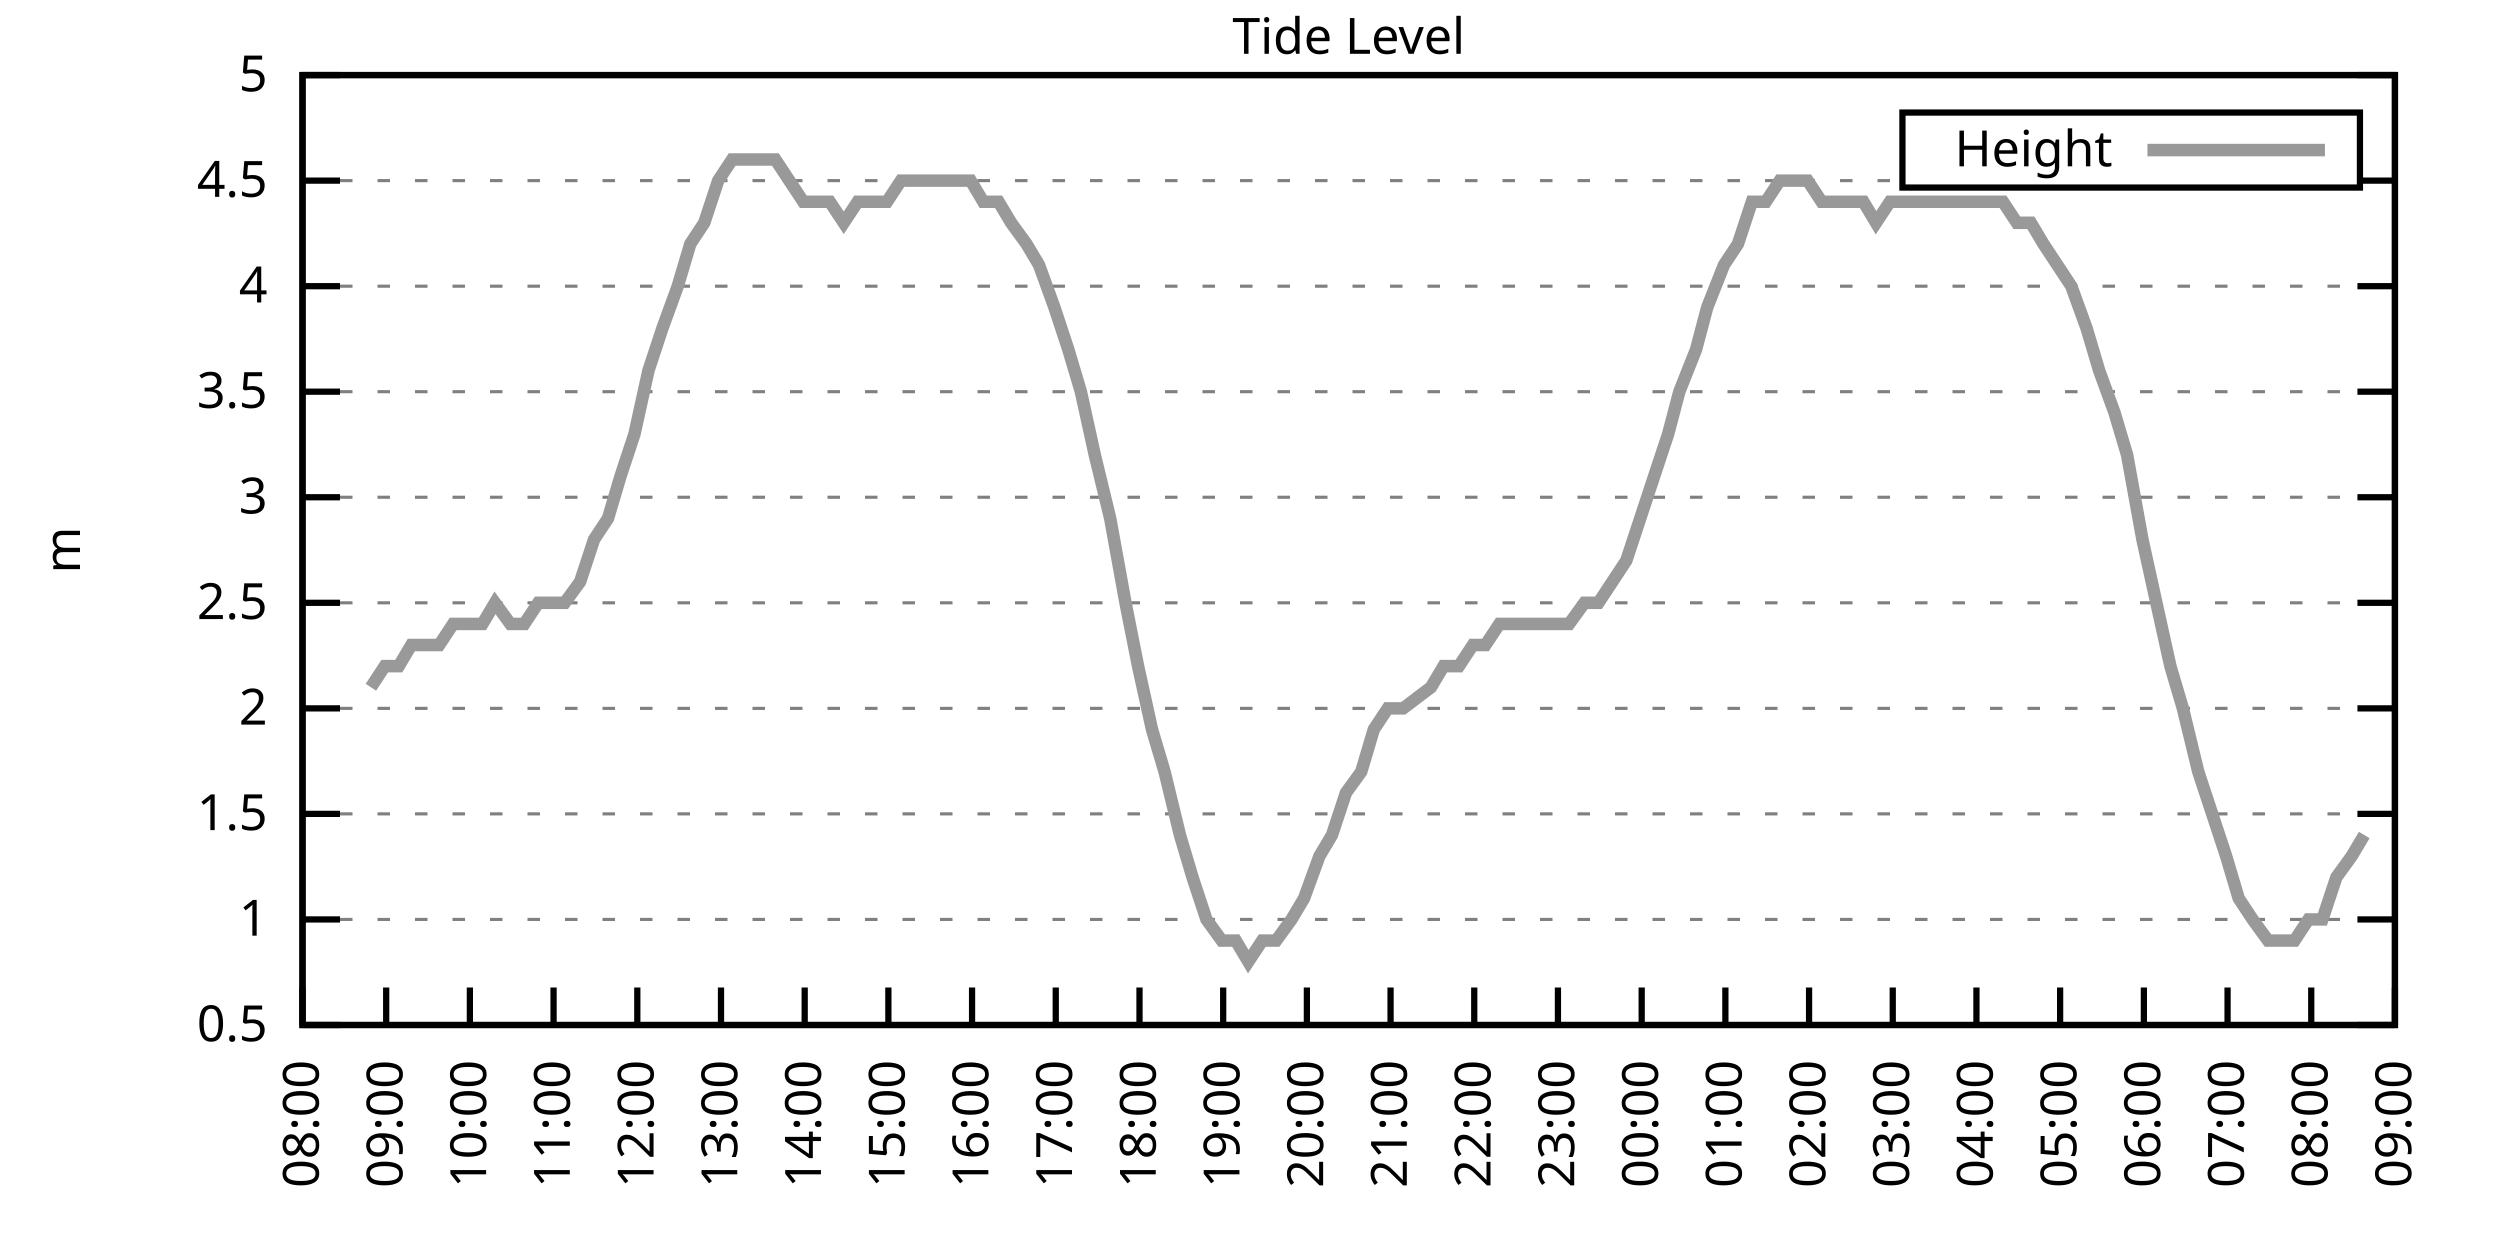
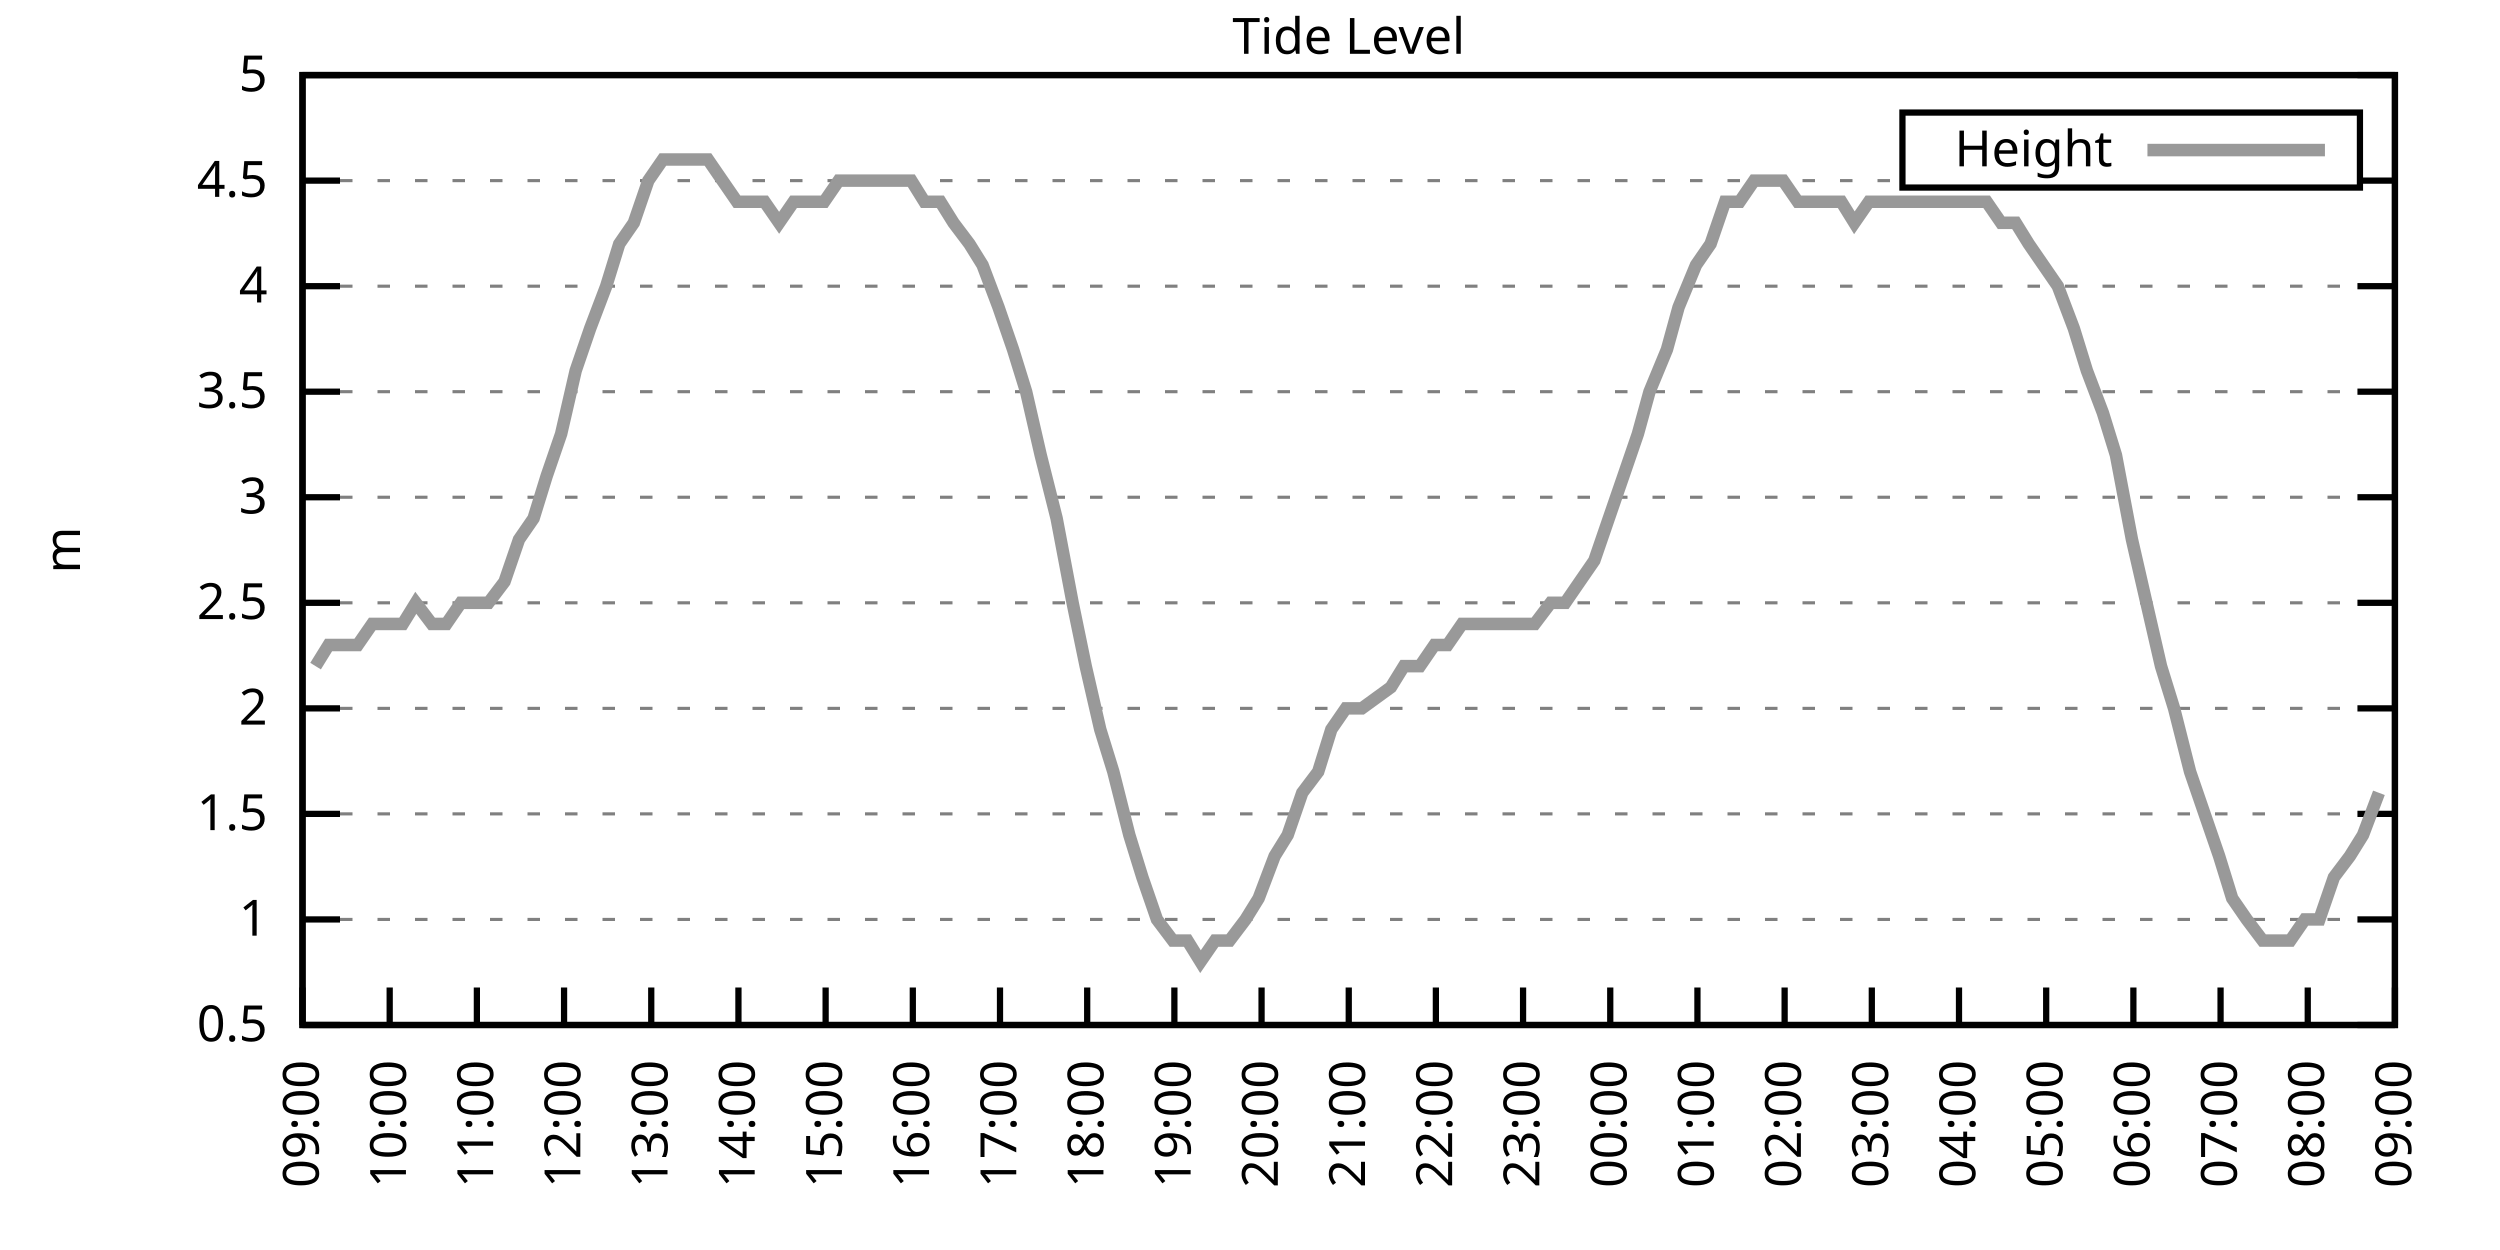
<svg xmlns="http://www.w3.org/2000/svg" xmlns:xlink="http://www.w3.org/1999/xlink" width="400" height="200" viewBox="0 0 400 200">
  <g id="gnuplot_canvas">
    <rect x="0" y="0" width="400" height="200" fill="none" />
    <defs>
      <circle id="gpDot" r="0.5" stroke-width="0.5" stroke="currentColor" />
      <path id="gpPt0" stroke-width="0.333" stroke="currentColor" d="M-1,0 h2 M0,-1 v2" />
      <path id="gpPt1" stroke-width="0.333" stroke="currentColor" d="M-1,-1 L1,1 M1,-1 L-1,1" />
      <path id="gpPt2" stroke-width="0.333" stroke="currentColor" d="M-1,0 L1,0 M0,-1 L0,1 M-1,-1 L1,1 M-1,1 L1,-1" />
      <rect id="gpPt3" stroke-width="0.333" stroke="currentColor" x="-1" y="-1" width="2" height="2" />
      <rect id="gpPt4" stroke-width="0.333" stroke="currentColor" fill="currentColor" x="-1" y="-1" width="2" height="2" />
      <circle id="gpPt5" stroke-width="0.333" stroke="currentColor" cx="0" cy="0" r="1" />
      <use xlink:href="#gpPt5" id="gpPt6" fill="currentColor" stroke="none" />
      <path id="gpPt7" stroke-width="0.333" stroke="currentColor" d="M0,-1.33 L-1.33,0.67 L1.33,0.67 z" />
      <use xlink:href="#gpPt7" id="gpPt8" fill="currentColor" stroke="none" />
      <use xlink:href="#gpPt7" id="gpPt9" stroke="currentColor" transform="rotate(180)" />
      <use xlink:href="#gpPt9" id="gpPt10" fill="currentColor" stroke="none" />
      <use xlink:href="#gpPt3" id="gpPt11" stroke="currentColor" transform="rotate(45)" />
      <use xlink:href="#gpPt11" id="gpPt12" fill="currentColor" stroke="none" />
      <path id="gpPt13" stroke-width="0.333" stroke="currentColor" d="M0,1.330 L1.265,0.411 L0.782,-1.067 L-0.782,-1.076 L-1.265,0.411 z" />
      <use xlink:href="#gpPt13" id="gpPt14" fill="currentColor" stroke="none" />
      <filter id="textbox" filterUnits="objectBoundingBox" x="0" y="0" height="1" width="1">
        <feFlood flood-color="white" flood-opacity="1" result="bgnd" />
        <feComposite in="SourceGraphic" in2="bgnd" operator="atop" />
      </filter>
      <filter id="greybox" filterUnits="objectBoundingBox" x="0" y="0" height="1" width="1">
        <feFlood flood-color="lightgrey" flood-opacity="1" result="grey" />
        <feComposite in="SourceGraphic" in2="grey" operator="atop" />
      </filter>
    </defs>
    <g fill="none" color="white" stroke="currentColor" stroke-width="1.00" stroke-linecap="butt" stroke-linejoin="miter">
</g>
    <g fill="none" color="black" stroke="currentColor" stroke-width="1.00" stroke-linecap="butt" stroke-linejoin="miter">
      <g stroke="none" shape-rendering="crispEdges">
        <polygon fill="rgb(255, 255, 255)" points="48.40,164.00 383.18,164.00 383.18,12.02 48.40,12.02 " />
      </g>
    </g>
    <g fill="none" color="black" stroke="currentColor" stroke-width="1.00" stroke-linecap="butt" stroke-linejoin="miter">
</g>
    <g fill="none" color="black" stroke="black" stroke-width="0.50" stroke-linecap="butt" stroke-linejoin="miter">
</g>
    <g fill="none" color="gray" stroke="currentColor" stroke-width="0.50" stroke-linecap="butt" stroke-linejoin="miter">
      <path stroke="gray" stroke-dasharray="2,4" class="gridline" d="M48.40,164.00 L383.19,164.00  " />
    </g>
    <g fill="none" color="gray" stroke="gray" stroke-width="1.00" stroke-linecap="butt" stroke-linejoin="miter">
</g>
    <g fill="none" color="black" stroke="currentColor" stroke-width="1.00" stroke-linecap="butt" stroke-linejoin="miter">
      <path stroke="black" d="M48.40,164.00 L54.40,164.00 M383.19,164.00 L377.19,164.00  " />
      <g transform="translate(42.80,166.60)" stroke="none" fill="black" font-family="Sans" font-size="8.00" text-anchor="end">
        <text>
          <tspan font-family="Sans"> 0.5</tspan>
        </text>
      </g>
    </g>
    <g fill="none" color="black" stroke="currentColor" stroke-width="1.00" stroke-linecap="butt" stroke-linejoin="miter">
</g>
    <g fill="none" color="black" stroke="black" stroke-width="0.50" stroke-linecap="butt" stroke-linejoin="miter">
</g>
    <g fill="none" color="gray" stroke="currentColor" stroke-width="0.50" stroke-linecap="butt" stroke-linejoin="miter">
      <path stroke="gray" stroke-dasharray="2,4" class="gridline" d="M48.40,147.11 L383.19,147.11  " />
    </g>
    <g fill="none" color="gray" stroke="gray" stroke-width="1.00" stroke-linecap="butt" stroke-linejoin="miter">
</g>
    <g fill="none" color="black" stroke="currentColor" stroke-width="1.00" stroke-linecap="butt" stroke-linejoin="miter">
      <path stroke="black" d="M48.40,147.11 L54.40,147.11 M383.19,147.11 L377.19,147.11  " />
      <g transform="translate(42.80,149.71)" stroke="none" fill="black" font-family="Sans" font-size="8.00" text-anchor="end">
        <text>
          <tspan font-family="Sans"> 1</tspan>
        </text>
      </g>
    </g>
    <g fill="none" color="black" stroke="currentColor" stroke-width="1.00" stroke-linecap="butt" stroke-linejoin="miter">
</g>
    <g fill="none" color="black" stroke="black" stroke-width="0.50" stroke-linecap="butt" stroke-linejoin="miter">
</g>
    <g fill="none" color="gray" stroke="currentColor" stroke-width="0.50" stroke-linecap="butt" stroke-linejoin="miter">
      <path stroke="gray" stroke-dasharray="2,4" class="gridline" d="M48.40,130.22 L383.19,130.22  " />
    </g>
    <g fill="none" color="gray" stroke="gray" stroke-width="1.00" stroke-linecap="butt" stroke-linejoin="miter">
</g>
    <g fill="none" color="black" stroke="currentColor" stroke-width="1.00" stroke-linecap="butt" stroke-linejoin="miter">
      <path stroke="black" d="M48.40,130.22 L54.40,130.22 M383.19,130.22 L377.19,130.22  " />
      <g transform="translate(42.80,132.82)" stroke="none" fill="black" font-family="Sans" font-size="8.00" text-anchor="end">
        <text>
          <tspan font-family="Sans"> 1.5</tspan>
        </text>
      </g>
    </g>
    <g fill="none" color="black" stroke="currentColor" stroke-width="1.00" stroke-linecap="butt" stroke-linejoin="miter">
</g>
    <g fill="none" color="black" stroke="black" stroke-width="0.50" stroke-linecap="butt" stroke-linejoin="miter">
</g>
    <g fill="none" color="gray" stroke="currentColor" stroke-width="0.50" stroke-linecap="butt" stroke-linejoin="miter">
      <path stroke="gray" stroke-dasharray="2,4" class="gridline" d="M48.40,113.34 L383.19,113.34  " />
    </g>
    <g fill="none" color="gray" stroke="gray" stroke-width="1.00" stroke-linecap="butt" stroke-linejoin="miter">
</g>
    <g fill="none" color="black" stroke="currentColor" stroke-width="1.00" stroke-linecap="butt" stroke-linejoin="miter">
      <path stroke="black" d="M48.40,113.34 L54.40,113.34 M383.19,113.34 L377.19,113.34  " />
      <g transform="translate(42.80,115.94)" stroke="none" fill="black" font-family="Sans" font-size="8.00" text-anchor="end">
        <text>
          <tspan font-family="Sans"> 2</tspan>
        </text>
      </g>
    </g>
    <g fill="none" color="black" stroke="currentColor" stroke-width="1.00" stroke-linecap="butt" stroke-linejoin="miter">
</g>
    <g fill="none" color="black" stroke="black" stroke-width="0.50" stroke-linecap="butt" stroke-linejoin="miter">
</g>
    <g fill="none" color="gray" stroke="currentColor" stroke-width="0.50" stroke-linecap="butt" stroke-linejoin="miter">
      <path stroke="gray" stroke-dasharray="2,4" class="gridline" d="M48.40,96.45 L383.19,96.45  " />
    </g>
    <g fill="none" color="gray" stroke="gray" stroke-width="1.00" stroke-linecap="butt" stroke-linejoin="miter">
</g>
    <g fill="none" color="black" stroke="currentColor" stroke-width="1.00" stroke-linecap="butt" stroke-linejoin="miter">
      <path stroke="black" d="M48.40,96.45 L54.40,96.45 M383.19,96.45 L377.19,96.45  " />
      <g transform="translate(42.80,99.05)" stroke="none" fill="black" font-family="Sans" font-size="8.00" text-anchor="end">
        <text>
          <tspan font-family="Sans"> 2.5</tspan>
        </text>
      </g>
    </g>
    <g fill="none" color="black" stroke="currentColor" stroke-width="1.00" stroke-linecap="butt" stroke-linejoin="miter">
</g>
    <g fill="none" color="black" stroke="black" stroke-width="0.50" stroke-linecap="butt" stroke-linejoin="miter">
</g>
    <g fill="none" color="gray" stroke="currentColor" stroke-width="0.50" stroke-linecap="butt" stroke-linejoin="miter">
      <path stroke="gray" stroke-dasharray="2,4" class="gridline" d="M48.40,79.56 L383.19,79.56  " />
    </g>
    <g fill="none" color="gray" stroke="gray" stroke-width="1.00" stroke-linecap="butt" stroke-linejoin="miter">
</g>
    <g fill="none" color="black" stroke="currentColor" stroke-width="1.00" stroke-linecap="butt" stroke-linejoin="miter">
      <path stroke="black" d="M48.40,79.56 L54.40,79.56 M383.19,79.56 L377.19,79.56  " />
      <g transform="translate(42.80,82.16)" stroke="none" fill="black" font-family="Sans" font-size="8.00" text-anchor="end">
        <text>
          <tspan font-family="Sans"> 3</tspan>
        </text>
      </g>
    </g>
    <g fill="none" color="black" stroke="currentColor" stroke-width="1.00" stroke-linecap="butt" stroke-linejoin="miter">
</g>
    <g fill="none" color="black" stroke="black" stroke-width="0.50" stroke-linecap="butt" stroke-linejoin="miter">
</g>
    <g fill="none" color="gray" stroke="currentColor" stroke-width="0.50" stroke-linecap="butt" stroke-linejoin="miter">
      <path stroke="gray" stroke-dasharray="2,4" class="gridline" d="M48.40,62.67 L383.19,62.67  " />
    </g>
    <g fill="none" color="gray" stroke="gray" stroke-width="1.00" stroke-linecap="butt" stroke-linejoin="miter">
</g>
    <g fill="none" color="black" stroke="currentColor" stroke-width="1.00" stroke-linecap="butt" stroke-linejoin="miter">
      <path stroke="black" d="M48.40,62.67 L54.40,62.67 M383.19,62.67 L377.19,62.67  " />
      <g transform="translate(42.80,65.27)" stroke="none" fill="black" font-family="Sans" font-size="8.00" text-anchor="end">
        <text>
          <tspan font-family="Sans"> 3.5</tspan>
        </text>
      </g>
    </g>
    <g fill="none" color="black" stroke="currentColor" stroke-width="1.00" stroke-linecap="butt" stroke-linejoin="miter">
</g>
    <g fill="none" color="black" stroke="black" stroke-width="0.50" stroke-linecap="butt" stroke-linejoin="miter">
</g>
    <g fill="none" color="gray" stroke="currentColor" stroke-width="0.50" stroke-linecap="butt" stroke-linejoin="miter">
      <path stroke="gray" stroke-dasharray="2,4" class="gridline" d="M48.40,45.79 L383.19,45.79  " />
    </g>
    <g fill="none" color="gray" stroke="gray" stroke-width="1.00" stroke-linecap="butt" stroke-linejoin="miter">
</g>
    <g fill="none" color="black" stroke="currentColor" stroke-width="1.00" stroke-linecap="butt" stroke-linejoin="miter">
      <path stroke="black" d="M48.40,45.79 L54.40,45.79 M383.19,45.79 L377.19,45.79  " />
      <g transform="translate(42.80,48.39)" stroke="none" fill="black" font-family="Sans" font-size="8.00" text-anchor="end">
        <text>
          <tspan font-family="Sans"> 4</tspan>
        </text>
      </g>
    </g>
    <g fill="none" color="black" stroke="currentColor" stroke-width="1.00" stroke-linecap="butt" stroke-linejoin="miter">
</g>
    <g fill="none" color="black" stroke="black" stroke-width="0.50" stroke-linecap="butt" stroke-linejoin="miter">
</g>
    <g fill="none" color="gray" stroke="currentColor" stroke-width="0.50" stroke-linecap="butt" stroke-linejoin="miter">
      <path stroke="gray" stroke-dasharray="2,4" class="gridline" d="M48.40,28.90 L304.39,28.90 M377.59,28.90 L383.19,28.90  " />
    </g>
    <g fill="none" color="gray" stroke="gray" stroke-width="1.00" stroke-linecap="butt" stroke-linejoin="miter">
</g>
    <g fill="none" color="black" stroke="currentColor" stroke-width="1.00" stroke-linecap="butt" stroke-linejoin="miter">
      <path stroke="black" d="M48.40,28.90 L54.40,28.90 M383.19,28.90 L377.19,28.90  " />
      <g transform="translate(42.80,31.50)" stroke="none" fill="black" font-family="Sans" font-size="8.00" text-anchor="end">
        <text>
          <tspan font-family="Sans"> 4.5</tspan>
        </text>
      </g>
    </g>
    <g fill="none" color="black" stroke="currentColor" stroke-width="1.00" stroke-linecap="butt" stroke-linejoin="miter">
</g>
    <g fill="none" color="black" stroke="black" stroke-width="0.50" stroke-linecap="butt" stroke-linejoin="miter">
</g>
    <g fill="none" color="gray" stroke="currentColor" stroke-width="0.50" stroke-linecap="butt" stroke-linejoin="miter">
      <path stroke="gray" stroke-dasharray="2,4" class="gridline" d="M48.40,12.01 L383.19,12.01  " />
    </g>
    <g fill="none" color="gray" stroke="gray" stroke-width="1.00" stroke-linecap="butt" stroke-linejoin="miter">
</g>
    <g fill="none" color="black" stroke="currentColor" stroke-width="1.00" stroke-linecap="butt" stroke-linejoin="miter">
      <path stroke="black" d="M48.40,12.01 L54.40,12.01 M383.19,12.01 L377.19,12.01  " />
      <g transform="translate(42.80,14.61)" stroke="none" fill="black" font-family="Sans" font-size="8.00" text-anchor="end">
        <text>
          <tspan font-family="Sans"> 5</tspan>
        </text>
      </g>
    </g>
    <g fill="none" color="black" stroke="currentColor" stroke-width="1.00" stroke-linecap="butt" stroke-linejoin="miter">
      <path stroke="black" d="M48.40,164.00 L48.40,158.00  " />
      <g transform="translate(51.00,169.60) rotate(270.00)" stroke="none" fill="black" font-family="Sans" font-size="8.00" text-anchor="end">
        <text>
-           <tspan font-family="Sans">08:00</tspan>
-         </text>
-       </g>
-     </g>
-     <g fill="none" color="black" stroke="currentColor" stroke-width="1.00" stroke-linecap="butt" stroke-linejoin="miter">
-       <path stroke="black" d="M61.79,164.00 L61.79,158.00  " />
-       <g transform="translate(64.39,169.60) rotate(270.00)" stroke="none" fill="black" font-family="Sans" font-size="8.00" text-anchor="end">
-         <text>
          <tspan font-family="Sans">09:00</tspan>
        </text>
      </g>
    </g>
    <g fill="none" color="black" stroke="currentColor" stroke-width="1.00" stroke-linecap="butt" stroke-linejoin="miter">
-       <path stroke="black" d="M75.18,164.00 L75.18,158.00  " />
-       <g transform="translate(77.78,169.60) rotate(270.00)" stroke="none" fill="black" font-family="Sans" font-size="8.00" text-anchor="end">
+       <path stroke="black" d="M62.35,164.00 L62.35,158.00  " />
+       <g transform="translate(64.95,169.60) rotate(270.00)" stroke="none" fill="black" font-family="Sans" font-size="8.00" text-anchor="end">
        <text>
          <tspan font-family="Sans">10:00</tspan>
        </text>
      </g>
    </g>
    <g fill="none" color="black" stroke="currentColor" stroke-width="1.00" stroke-linecap="butt" stroke-linejoin="miter">
-       <path stroke="black" d="M88.57,164.00 L88.57,158.00  " />
-       <g transform="translate(91.17,169.60) rotate(270.00)" stroke="none" fill="black" font-family="Sans" font-size="8.00" text-anchor="end">
+       <path stroke="black" d="M76.30,164.00 L76.30,158.00  " />
+       <g transform="translate(78.90,169.60) rotate(270.00)" stroke="none" fill="black" font-family="Sans" font-size="8.00" text-anchor="end">
        <text>
          <tspan font-family="Sans">11:00</tspan>
        </text>
      </g>
    </g>
    <g fill="none" color="black" stroke="currentColor" stroke-width="1.00" stroke-linecap="butt" stroke-linejoin="miter">
-       <path stroke="black" d="M101.97,164.00 L101.97,158.00  " />
-       <g transform="translate(104.57,169.60) rotate(270.00)" stroke="none" fill="black" font-family="Sans" font-size="8.00" text-anchor="end">
+       <path stroke="black" d="M90.25,164.00 L90.25,158.00  " />
+       <g transform="translate(92.85,169.60) rotate(270.00)" stroke="none" fill="black" font-family="Sans" font-size="8.00" text-anchor="end">
        <text>
          <tspan font-family="Sans">12:00</tspan>
        </text>
      </g>
    </g>
    <g fill="none" color="black" stroke="currentColor" stroke-width="1.00" stroke-linecap="butt" stroke-linejoin="miter">
-       <path stroke="black" d="M115.36,164.00 L115.36,158.00  " />
-       <g transform="translate(117.96,169.60) rotate(270.00)" stroke="none" fill="black" font-family="Sans" font-size="8.00" text-anchor="end">
+       <path stroke="black" d="M104.20,164.00 L104.20,158.00  " />
+       <g transform="translate(106.80,169.60) rotate(270.00)" stroke="none" fill="black" font-family="Sans" font-size="8.00" text-anchor="end">
        <text>
          <tspan font-family="Sans">13:00</tspan>
        </text>
      </g>
    </g>
    <g fill="none" color="black" stroke="currentColor" stroke-width="1.00" stroke-linecap="butt" stroke-linejoin="miter">
-       <path stroke="black" d="M128.75,164.00 L128.75,158.00  " />
-       <g transform="translate(131.35,169.60) rotate(270.00)" stroke="none" fill="black" font-family="Sans" font-size="8.00" text-anchor="end">
+       <path stroke="black" d="M118.15,164.00 L118.15,158.00  " />
+       <g transform="translate(120.75,169.60) rotate(270.00)" stroke="none" fill="black" font-family="Sans" font-size="8.00" text-anchor="end">
        <text>
          <tspan font-family="Sans">14:00</tspan>
        </text>
      </g>
    </g>
    <g fill="none" color="black" stroke="currentColor" stroke-width="1.00" stroke-linecap="butt" stroke-linejoin="miter">
-       <path stroke="black" d="M142.14,164.00 L142.14,158.00  " />
-       <g transform="translate(144.74,169.60) rotate(270.00)" stroke="none" fill="black" font-family="Sans" font-size="8.00" text-anchor="end">
+       <path stroke="black" d="M132.10,164.00 L132.10,158.00  " />
+       <g transform="translate(134.70,169.60) rotate(270.00)" stroke="none" fill="black" font-family="Sans" font-size="8.00" text-anchor="end">
        <text>
          <tspan font-family="Sans">15:00</tspan>
        </text>
      </g>
    </g>
    <g fill="none" color="black" stroke="currentColor" stroke-width="1.00" stroke-linecap="butt" stroke-linejoin="miter">
-       <path stroke="black" d="M155.53,164.00 L155.53,158.00  " />
-       <g transform="translate(158.13,169.60) rotate(270.00)" stroke="none" fill="black" font-family="Sans" font-size="8.00" text-anchor="end">
+       <path stroke="black" d="M146.05,164.00 L146.05,158.00  " />
+       <g transform="translate(148.65,169.60) rotate(270.00)" stroke="none" fill="black" font-family="Sans" font-size="8.00" text-anchor="end">
        <text>
          <tspan font-family="Sans">16:00</tspan>
        </text>
      </g>
    </g>
    <g fill="none" color="black" stroke="currentColor" stroke-width="1.00" stroke-linecap="butt" stroke-linejoin="miter">
-       <path stroke="black" d="M168.92,164.00 L168.92,158.00  " />
-       <g transform="translate(171.52,169.60) rotate(270.00)" stroke="none" fill="black" font-family="Sans" font-size="8.00" text-anchor="end">
+       <path stroke="black" d="M160.00,164.00 L160.00,158.00  " />
+       <g transform="translate(162.60,169.60) rotate(270.00)" stroke="none" fill="black" font-family="Sans" font-size="8.00" text-anchor="end">
        <text>
          <tspan font-family="Sans">17:00</tspan>
        </text>
      </g>
    </g>
    <g fill="none" color="black" stroke="currentColor" stroke-width="1.00" stroke-linecap="butt" stroke-linejoin="miter">
-       <path stroke="black" d="M182.32,164.00 L182.32,158.00  " />
-       <g transform="translate(184.92,169.60) rotate(270.00)" stroke="none" fill="black" font-family="Sans" font-size="8.00" text-anchor="end">
+       <path stroke="black" d="M173.95,164.00 L173.95,158.00  " />
+       <g transform="translate(176.55,169.60) rotate(270.00)" stroke="none" fill="black" font-family="Sans" font-size="8.00" text-anchor="end">
        <text>
          <tspan font-family="Sans">18:00</tspan>
        </text>
      </g>
    </g>
    <g fill="none" color="black" stroke="currentColor" stroke-width="1.00" stroke-linecap="butt" stroke-linejoin="miter">
-       <path stroke="black" d="M195.71,164.00 L195.71,158.00  " />
-       <g transform="translate(198.31,169.60) rotate(270.00)" stroke="none" fill="black" font-family="Sans" font-size="8.00" text-anchor="end">
+       <path stroke="black" d="M187.90,164.00 L187.90,158.00  " />
+       <g transform="translate(190.50,169.60) rotate(270.00)" stroke="none" fill="black" font-family="Sans" font-size="8.00" text-anchor="end">
        <text>
          <tspan font-family="Sans">19:00</tspan>
        </text>
      </g>
    </g>
    <g fill="none" color="black" stroke="currentColor" stroke-width="1.00" stroke-linecap="butt" stroke-linejoin="miter">
-       <path stroke="black" d="M209.10,164.00 L209.10,158.00  " />
-       <g transform="translate(211.70,169.60) rotate(270.00)" stroke="none" fill="black" font-family="Sans" font-size="8.00" text-anchor="end">
+       <path stroke="black" d="M201.85,164.00 L201.85,158.00  " />
+       <g transform="translate(204.45,169.60) rotate(270.00)" stroke="none" fill="black" font-family="Sans" font-size="8.00" text-anchor="end">
        <text>
          <tspan font-family="Sans">20:00</tspan>
        </text>
      </g>
    </g>
    <g fill="none" color="black" stroke="currentColor" stroke-width="1.00" stroke-linecap="butt" stroke-linejoin="miter">
-       <path stroke="black" d="M222.49,164.00 L222.49,158.00  " />
-       <g transform="translate(225.09,169.60) rotate(270.00)" stroke="none" fill="black" font-family="Sans" font-size="8.00" text-anchor="end">
+       <path stroke="black" d="M215.80,164.00 L215.80,158.00  " />
+       <g transform="translate(218.40,169.60) rotate(270.00)" stroke="none" fill="black" font-family="Sans" font-size="8.00" text-anchor="end">
        <text>
          <tspan font-family="Sans">21:00</tspan>
        </text>
      </g>
    </g>
    <g fill="none" color="black" stroke="currentColor" stroke-width="1.00" stroke-linecap="butt" stroke-linejoin="miter">
-       <path stroke="black" d="M235.88,164.00 L235.88,158.00  " />
-       <g transform="translate(238.48,169.60) rotate(270.00)" stroke="none" fill="black" font-family="Sans" font-size="8.00" text-anchor="end">
+       <path stroke="black" d="M229.74,164.00 L229.74,158.00  " />
+       <g transform="translate(232.34,169.60) rotate(270.00)" stroke="none" fill="black" font-family="Sans" font-size="8.00" text-anchor="end">
        <text>
          <tspan font-family="Sans">22:00</tspan>
        </text>
      </g>
    </g>
    <g fill="none" color="black" stroke="currentColor" stroke-width="1.00" stroke-linecap="butt" stroke-linejoin="miter">
-       <path stroke="black" d="M249.27,164.00 L249.27,158.00  " />
-       <g transform="translate(251.87,169.60) rotate(270.00)" stroke="none" fill="black" font-family="Sans" font-size="8.00" text-anchor="end">
+       <path stroke="black" d="M243.69,164.00 L243.69,158.00  " />
+       <g transform="translate(246.29,169.60) rotate(270.00)" stroke="none" fill="black" font-family="Sans" font-size="8.00" text-anchor="end">
        <text>
          <tspan font-family="Sans">23:00</tspan>
        </text>
      </g>
    </g>
    <g fill="none" color="black" stroke="currentColor" stroke-width="1.00" stroke-linecap="butt" stroke-linejoin="miter">
-       <path stroke="black" d="M262.67,164.00 L262.67,158.00  " />
-       <g transform="translate(265.27,169.60) rotate(270.00)" stroke="none" fill="black" font-family="Sans" font-size="8.00" text-anchor="end">
+       <path stroke="black" d="M257.64,164.00 L257.64,158.00  " />
+       <g transform="translate(260.24,169.60) rotate(270.00)" stroke="none" fill="black" font-family="Sans" font-size="8.00" text-anchor="end">
        <text>
          <tspan font-family="Sans">00:00</tspan>
        </text>
      </g>
    </g>
    <g fill="none" color="black" stroke="currentColor" stroke-width="1.00" stroke-linecap="butt" stroke-linejoin="miter">
-       <path stroke="black" d="M276.06,164.00 L276.06,158.00  " />
-       <g transform="translate(278.66,169.60) rotate(270.00)" stroke="none" fill="black" font-family="Sans" font-size="8.00" text-anchor="end">
+       <path stroke="black" d="M271.59,164.00 L271.59,158.00  " />
+       <g transform="translate(274.19,169.60) rotate(270.00)" stroke="none" fill="black" font-family="Sans" font-size="8.00" text-anchor="end">
        <text>
          <tspan font-family="Sans">01:00</tspan>
        </text>
      </g>
    </g>
    <g fill="none" color="black" stroke="currentColor" stroke-width="1.00" stroke-linecap="butt" stroke-linejoin="miter">
-       <path stroke="black" d="M289.45,164.00 L289.45,158.00  " />
-       <g transform="translate(292.05,169.60) rotate(270.00)" stroke="none" fill="black" font-family="Sans" font-size="8.00" text-anchor="end">
+       <path stroke="black" d="M285.54,164.00 L285.54,158.00  " />
+       <g transform="translate(288.14,169.60) rotate(270.00)" stroke="none" fill="black" font-family="Sans" font-size="8.00" text-anchor="end">
        <text>
          <tspan font-family="Sans">02:00</tspan>
        </text>
      </g>
    </g>
    <g fill="none" color="black" stroke="currentColor" stroke-width="1.00" stroke-linecap="butt" stroke-linejoin="miter">
-       <path stroke="black" d="M302.84,164.00 L302.84,158.00  " />
-       <g transform="translate(305.44,169.60) rotate(270.00)" stroke="none" fill="black" font-family="Sans" font-size="8.00" text-anchor="end">
+       <path stroke="black" d="M299.49,164.00 L299.49,158.00  " />
+       <g transform="translate(302.09,169.60) rotate(270.00)" stroke="none" fill="black" font-family="Sans" font-size="8.00" text-anchor="end">
        <text>
          <tspan font-family="Sans">03:00</tspan>
        </text>
      </g>
    </g>
    <g fill="none" color="black" stroke="currentColor" stroke-width="1.00" stroke-linecap="butt" stroke-linejoin="miter">
-       <path stroke="black" d="M316.23,164.00 L316.23,158.00  " />
-       <g transform="translate(318.83,169.60) rotate(270.00)" stroke="none" fill="black" font-family="Sans" font-size="8.00" text-anchor="end">
+       <path stroke="black" d="M313.44,164.00 L313.44,158.00  " />
+       <g transform="translate(316.04,169.60) rotate(270.00)" stroke="none" fill="black" font-family="Sans" font-size="8.00" text-anchor="end">
        <text>
          <tspan font-family="Sans">04:00</tspan>
        </text>
      </g>
    </g>
    <g fill="none" color="black" stroke="currentColor" stroke-width="1.00" stroke-linecap="butt" stroke-linejoin="miter">
-       <path stroke="black" d="M329.62,164.00 L329.62,158.00  " />
-       <g transform="translate(332.22,169.60) rotate(270.00)" stroke="none" fill="black" font-family="Sans" font-size="8.00" text-anchor="end">
+       <path stroke="black" d="M327.39,164.00 L327.39,158.00  " />
+       <g transform="translate(329.99,169.60) rotate(270.00)" stroke="none" fill="black" font-family="Sans" font-size="8.00" text-anchor="end">
        <text>
          <tspan font-family="Sans">05:00</tspan>
        </text>
      </g>
    </g>
    <g fill="none" color="black" stroke="currentColor" stroke-width="1.00" stroke-linecap="butt" stroke-linejoin="miter">
-       <path stroke="black" d="M343.02,164.00 L343.02,158.00  " />
-       <g transform="translate(345.62,169.60) rotate(270.00)" stroke="none" fill="black" font-family="Sans" font-size="8.00" text-anchor="end">
+       <path stroke="black" d="M341.34,164.00 L341.34,158.00  " />
+       <g transform="translate(343.94,169.60) rotate(270.00)" stroke="none" fill="black" font-family="Sans" font-size="8.00" text-anchor="end">
        <text>
          <tspan font-family="Sans">06:00</tspan>
        </text>
      </g>
    </g>
    <g fill="none" color="black" stroke="currentColor" stroke-width="1.00" stroke-linecap="butt" stroke-linejoin="miter">
-       <path stroke="black" d="M356.41,164.00 L356.41,158.00  " />
-       <g transform="translate(359.01,169.60) rotate(270.00)" stroke="none" fill="black" font-family="Sans" font-size="8.00" text-anchor="end">
+       <path stroke="black" d="M355.29,164.00 L355.29,158.00  " />
+       <g transform="translate(357.89,169.60) rotate(270.00)" stroke="none" fill="black" font-family="Sans" font-size="8.00" text-anchor="end">
        <text>
          <tspan font-family="Sans">07:00</tspan>
        </text>
      </g>
    </g>
    <g fill="none" color="black" stroke="currentColor" stroke-width="1.00" stroke-linecap="butt" stroke-linejoin="miter">
-       <path stroke="black" d="M369.80,164.00 L369.80,158.00  " />
-       <g transform="translate(372.40,169.60) rotate(270.00)" stroke="none" fill="black" font-family="Sans" font-size="8.00" text-anchor="end">
+       <path stroke="black" d="M369.24,164.00 L369.24,158.00  " />
+       <g transform="translate(371.84,169.60) rotate(270.00)" stroke="none" fill="black" font-family="Sans" font-size="8.00" text-anchor="end">
        <text>
          <tspan font-family="Sans">08:00</tspan>
        </text>
      </g>
    </g>
    <g fill="none" color="black" stroke="currentColor" stroke-width="1.00" stroke-linecap="butt" stroke-linejoin="miter">
      <path stroke="black" d="M383.19,164.00 L383.19,158.00  " />
      <g transform="translate(385.79,169.60) rotate(270.00)" stroke="none" fill="black" font-family="Sans" font-size="8.00" text-anchor="end">
        <text>
          <tspan font-family="Sans">09:00</tspan>
        </text>
      </g>
    </g>
    <g fill="none" color="black" stroke="currentColor" stroke-width="1.00" stroke-linecap="butt" stroke-linejoin="miter">
</g>
    <g fill="none" color="black" stroke="currentColor" stroke-width="1.00" stroke-linecap="butt" stroke-linejoin="miter">
      <path stroke="black" d="M48.40,12.01 L48.40,164.00 L383.19,164.00 L383.19,12.01 L48.40,12.01 Z  " />
    </g>
    <g fill="none" color="black" stroke="currentColor" stroke-width="1.00" stroke-linecap="butt" stroke-linejoin="miter">
</g>
    <g fill="none" color="black" stroke="currentColor" stroke-width="1.00" stroke-linecap="butt" stroke-linejoin="miter">
      <path stroke="black" d="M304.39,30.01 L304.39,18.01 L377.59,18.01 L377.59,30.01 L304.39,30.01 Z  " />
    </g>
    <g id="Tide_level_plot_1">
      <g fill="none" color="white" stroke="black" stroke-width="2.00" stroke-linecap="butt" stroke-linejoin="miter">
</g>
      <g fill="none" color="black" stroke="currentColor" stroke-width="2.00" stroke-linecap="butt" stroke-linejoin="miter">
        <g transform="translate(337.99,26.61)" stroke="none" fill="black" font-family="Sans" font-size="8.00" text-anchor="end">
          <text>
            <tspan font-family="Sans">Height</tspan>
          </text>
        </g>
      </g>
      <g fill="none" color="black" stroke="currentColor" stroke-width="2.00" stroke-linecap="butt" stroke-linejoin="miter">
-         <path stroke="rgb(153, 153, 153)" d="M343.59,24.01 L371.99,24.01 M59.34,109.96 L61.57,106.58 L63.80,106.58 L65.81,103.20 L68.04,103.20 L70.27,103.20   L72.50,99.83 L74.74,99.83 L77.19,99.83 L79.20,96.45 L81.66,99.83 L83.89,99.83 L86.12,96.45 L88.35,96.45   L90.36,96.45 L92.82,93.07 L95.05,86.32 L97.28,82.94 L99.29,76.18 L101.52,69.43 L103.75,59.30 L105.98,52.54   L108.44,45.79 L110.45,39.03 L112.68,35.65 L114.91,28.90 L117.14,25.52 L119.60,25.52 L121.61,25.52 L124.06,25.52   L126.29,28.90 L128.53,32.28 L130.54,32.28 L132.77,32.28 L135.00,35.65 L137.23,32.28 L139.69,32.28 L141.92,32.28   L144.15,28.90 L146.16,28.90 L148.61,28.90 L150.85,28.90 L152.85,28.90 L155.31,28.90 L157.32,32.28 L159.77,32.28   L161.78,35.65 L164.24,39.03 L166.25,42.41 L168.70,49.16 L170.93,55.92 L172.94,62.67 L175.17,72.81 L177.63,82.94   L180.08,96.45 L182.09,106.58 L184.32,116.71 L186.33,123.47 L188.79,133.60 L190.80,140.36 L193.03,147.11 L195.48,150.49   L197.72,150.49 L199.73,153.87 L201.96,150.49 L204.19,150.49 L206.64,147.11 L208.65,143.73 L211.11,136.98 L213.12,133.60   L215.35,126.85 L217.80,123.47 L219.81,116.71 L222.04,113.34 L224.50,113.34 L228.96,109.96 L230.97,106.58 L233.43,106.58   L235.66,103.20 L237.67,103.20 L239.90,99.83 L242.36,99.83 L244.59,99.83 L246.60,99.83 L249.05,99.83 L251.06,99.83   L253.51,96.45 L255.75,96.45 L257.98,93.07 L260.21,89.69 L262.44,82.94 L264.67,76.18 L266.91,69.43 L268.69,62.67   L271.37,55.92 L273.16,49.16 L275.83,42.41 L278.07,39.03 L280.30,32.28 L282.53,32.28 L284.76,28.90 L286.99,28.90   L289.23,28.90 L291.46,32.28 L293.69,32.28 L295.70,32.28 L298.15,32.28 L300.16,35.65 L302.39,32.28 L304.40,32.28   L307.08,32.28 L309.31,32.28 L311.54,32.28 L313.78,32.28 L315.79,32.28 L318.02,32.28 L320.47,32.28 L322.70,35.65   L324.94,35.65 L326.95,39.03 L331.41,45.79 L333.86,52.54 L335.87,59.30 L338.33,66.05 L340.34,72.81 L342.79,86.32   L345.02,96.45 L347.26,106.58 L349.26,113.34 L351.72,123.47 L353.95,130.22 L356.18,136.98 L358.19,143.73 L360.42,147.11   L362.88,150.49 L364.89,150.49 L367.12,150.49 L369.35,147.11 L371.58,147.11 L373.82,140.36 L376.27,136.98 L378.28,133.60    " />
+         <path stroke="rgb(153, 153, 153)" d="M343.59,24.01 L371.99,24.01 M50.49,106.58 L52.58,103.20 L54.91,103.20 L57.23,103.20 L59.56,99.83 L61.88,99.83   L64.44,99.83 L66.53,96.45 L69.09,99.83 L71.42,99.83 L73.74,96.45 L76.07,96.45 L78.16,96.45 L80.72,93.07   L83.04,86.32 L85.37,82.94 L87.46,76.18 L89.78,69.43 L92.11,59.30 L94.43,52.54 L96.99,45.79 L99.08,39.03   L101.41,35.65 L103.73,28.90 L106.06,25.52 L108.62,25.52 L110.71,25.52 L113.27,25.52 L115.59,28.90 L117.92,32.28   L120.01,32.28 L122.33,32.28 L124.66,35.65 L126.98,32.28 L129.54,32.28 L131.87,32.28 L134.19,28.90 L136.28,28.90   L138.84,28.90 L141.16,28.90 L143.26,28.90 L145.81,28.90 L147.91,32.28 L150.46,32.28 L152.56,35.65 L155.11,39.03   L157.21,42.41 L159.76,49.16 L162.09,55.92 L164.18,62.67 L166.51,72.81 L169.06,82.94 L171.62,96.45 L173.71,106.58   L176.04,116.71 L178.13,123.47 L180.69,133.60 L182.78,140.36 L185.11,147.11 L187.66,150.49 L189.99,150.49 L192.08,153.87   L194.41,150.49 L196.73,150.49 L199.29,147.11 L201.38,143.73 L203.94,136.98 L206.03,133.60 L208.36,126.85 L210.91,123.47   L213.01,116.71 L215.33,113.34 L217.89,113.34 L222.54,109.96 L224.63,106.58 L227.19,106.58 L229.51,103.20 L231.60,103.20   L233.93,99.83 L236.49,99.83 L238.81,99.83 L240.90,99.83 L243.46,99.83 L245.55,99.83 L248.11,96.45 L250.44,96.45   L252.76,93.07 L255.09,89.69 L257.41,82.94 L259.74,76.18 L262.06,69.43 L263.92,62.67 L266.71,55.92 L268.57,49.16   L271.36,42.41 L273.69,39.03 L276.01,32.28 L278.34,32.28 L280.66,28.90 L282.99,28.90 L285.31,28.90 L287.64,32.28   L289.96,32.28 L292.05,32.28 L294.61,32.28 L296.70,35.65 L299.03,32.28 L301.12,32.28 L303.91,32.28 L306.23,32.28   L308.56,32.28 L310.88,32.28 L312.98,32.28 L315.30,32.28 L317.86,32.28 L320.18,35.65 L322.51,35.65 L324.60,39.03   L329.25,45.79 L331.81,52.54 L333.90,59.30 L336.46,66.05 L338.55,72.81 L341.11,86.32 L343.43,96.45 L345.76,106.58   L347.85,113.34 L350.41,123.47 L352.73,130.22 L355.06,136.98 L357.15,143.73 L359.48,147.11 L362.03,150.49 L364.13,150.49   L366.45,150.49 L368.78,147.11 L371.10,147.11 L373.43,140.36 L375.98,136.98 L378.08,133.60 L380.63,126.85  " />
      </g>
    </g>
    <g fill="none" color="black" stroke="currentColor" stroke-width="2.00" stroke-linecap="butt" stroke-linejoin="miter">
</g>
    <g fill="none" color="black" stroke="black" stroke-width="1.00" stroke-linecap="butt" stroke-linejoin="miter">
</g>
    <g fill="none" color="black" stroke="currentColor" stroke-width="1.00" stroke-linecap="butt" stroke-linejoin="miter">
      <path stroke="black" d="M48.40,12.01 L48.40,164.00 L383.19,164.00 L383.19,12.01 L48.40,12.01 Z  " />
      <g transform="translate(12.80,88.01) rotate(270.00)" stroke="none" fill="black" font-family="Sans" font-size="8.00" text-anchor="middle">
        <text>
          <tspan font-family="Sans">m</tspan>
        </text>
      </g>
    </g>
    <g fill="none" color="black" stroke="currentColor" stroke-width="1.00" stroke-linecap="butt" stroke-linejoin="miter">
</g>
    <g fill="none" color="black" stroke="currentColor" stroke-width="1.00" stroke-linecap="butt" stroke-linejoin="miter">
      <g transform="translate(215.79,8.61)" stroke="none" fill="black" font-family="Sans" font-size="8.00" text-anchor="middle">
        <text>
          <tspan font-family="Sans">Tide Level</tspan>
        </text>
      </g>
    </g>
    <g fill="none" color="black" stroke="currentColor" stroke-width="1.00" stroke-linecap="butt" stroke-linejoin="miter">
</g>
  </g>
</svg>
